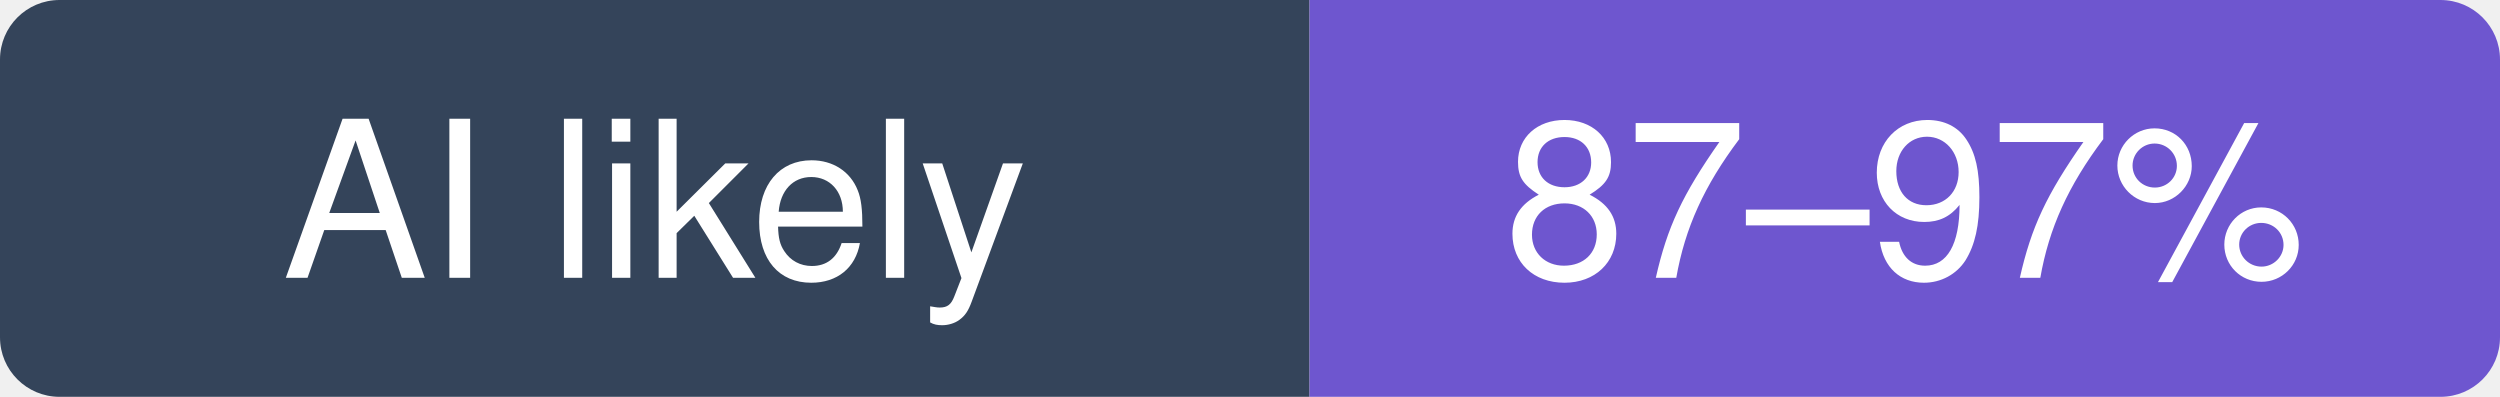
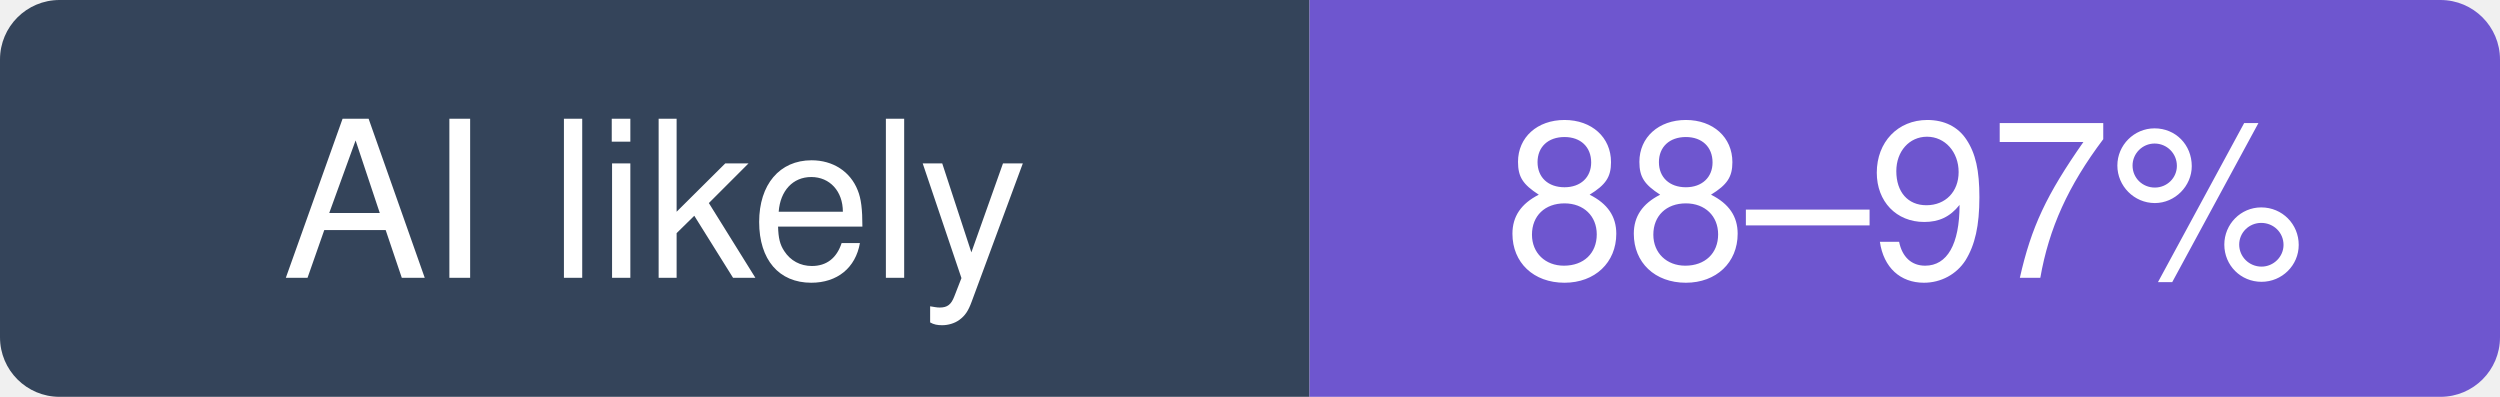
- <svg xmlns="http://www.w3.org/2000/svg" width="126" height="20" viewBox="0 0 126 20" role="img" aria-label="github/spec-kit: likely 87–97% of recent commits involve an AI agent (experimental estimate; 75% disclosed)">
+ <svg xmlns="http://www.w3.org/2000/svg" width="126" height="20" viewBox="0 0 126 20" role="img" aria-label="github/spec-kit: likely 88–97% of recent commits involve an AI agent (experimental estimate; 76% disclosed)">
  <clipPath id="hm-l">
    <rect width="126" height="20" rx="3" />
  </clipPath>
  <g clip-path="url(#hm-l)">
    <rect width="66" height="20" fill="#34445A" />
    <rect x="66" width="60" height="20" fill="#6E56CF" />
  </g>
  <g fill="#fff" text-anchor="middle" font-family="Verdana, -apple-system, BlinkMacSystemFont, Segoe UI, Helvetica, Arial, Fira Sans, sans-serif" font-size="11">
    <text x="33" y="14">AI likely</text>
-     <text x="96" y="14">87–97%</text>
+     <text x="96" y="14">88–97%</text>
  </g>
</svg>
